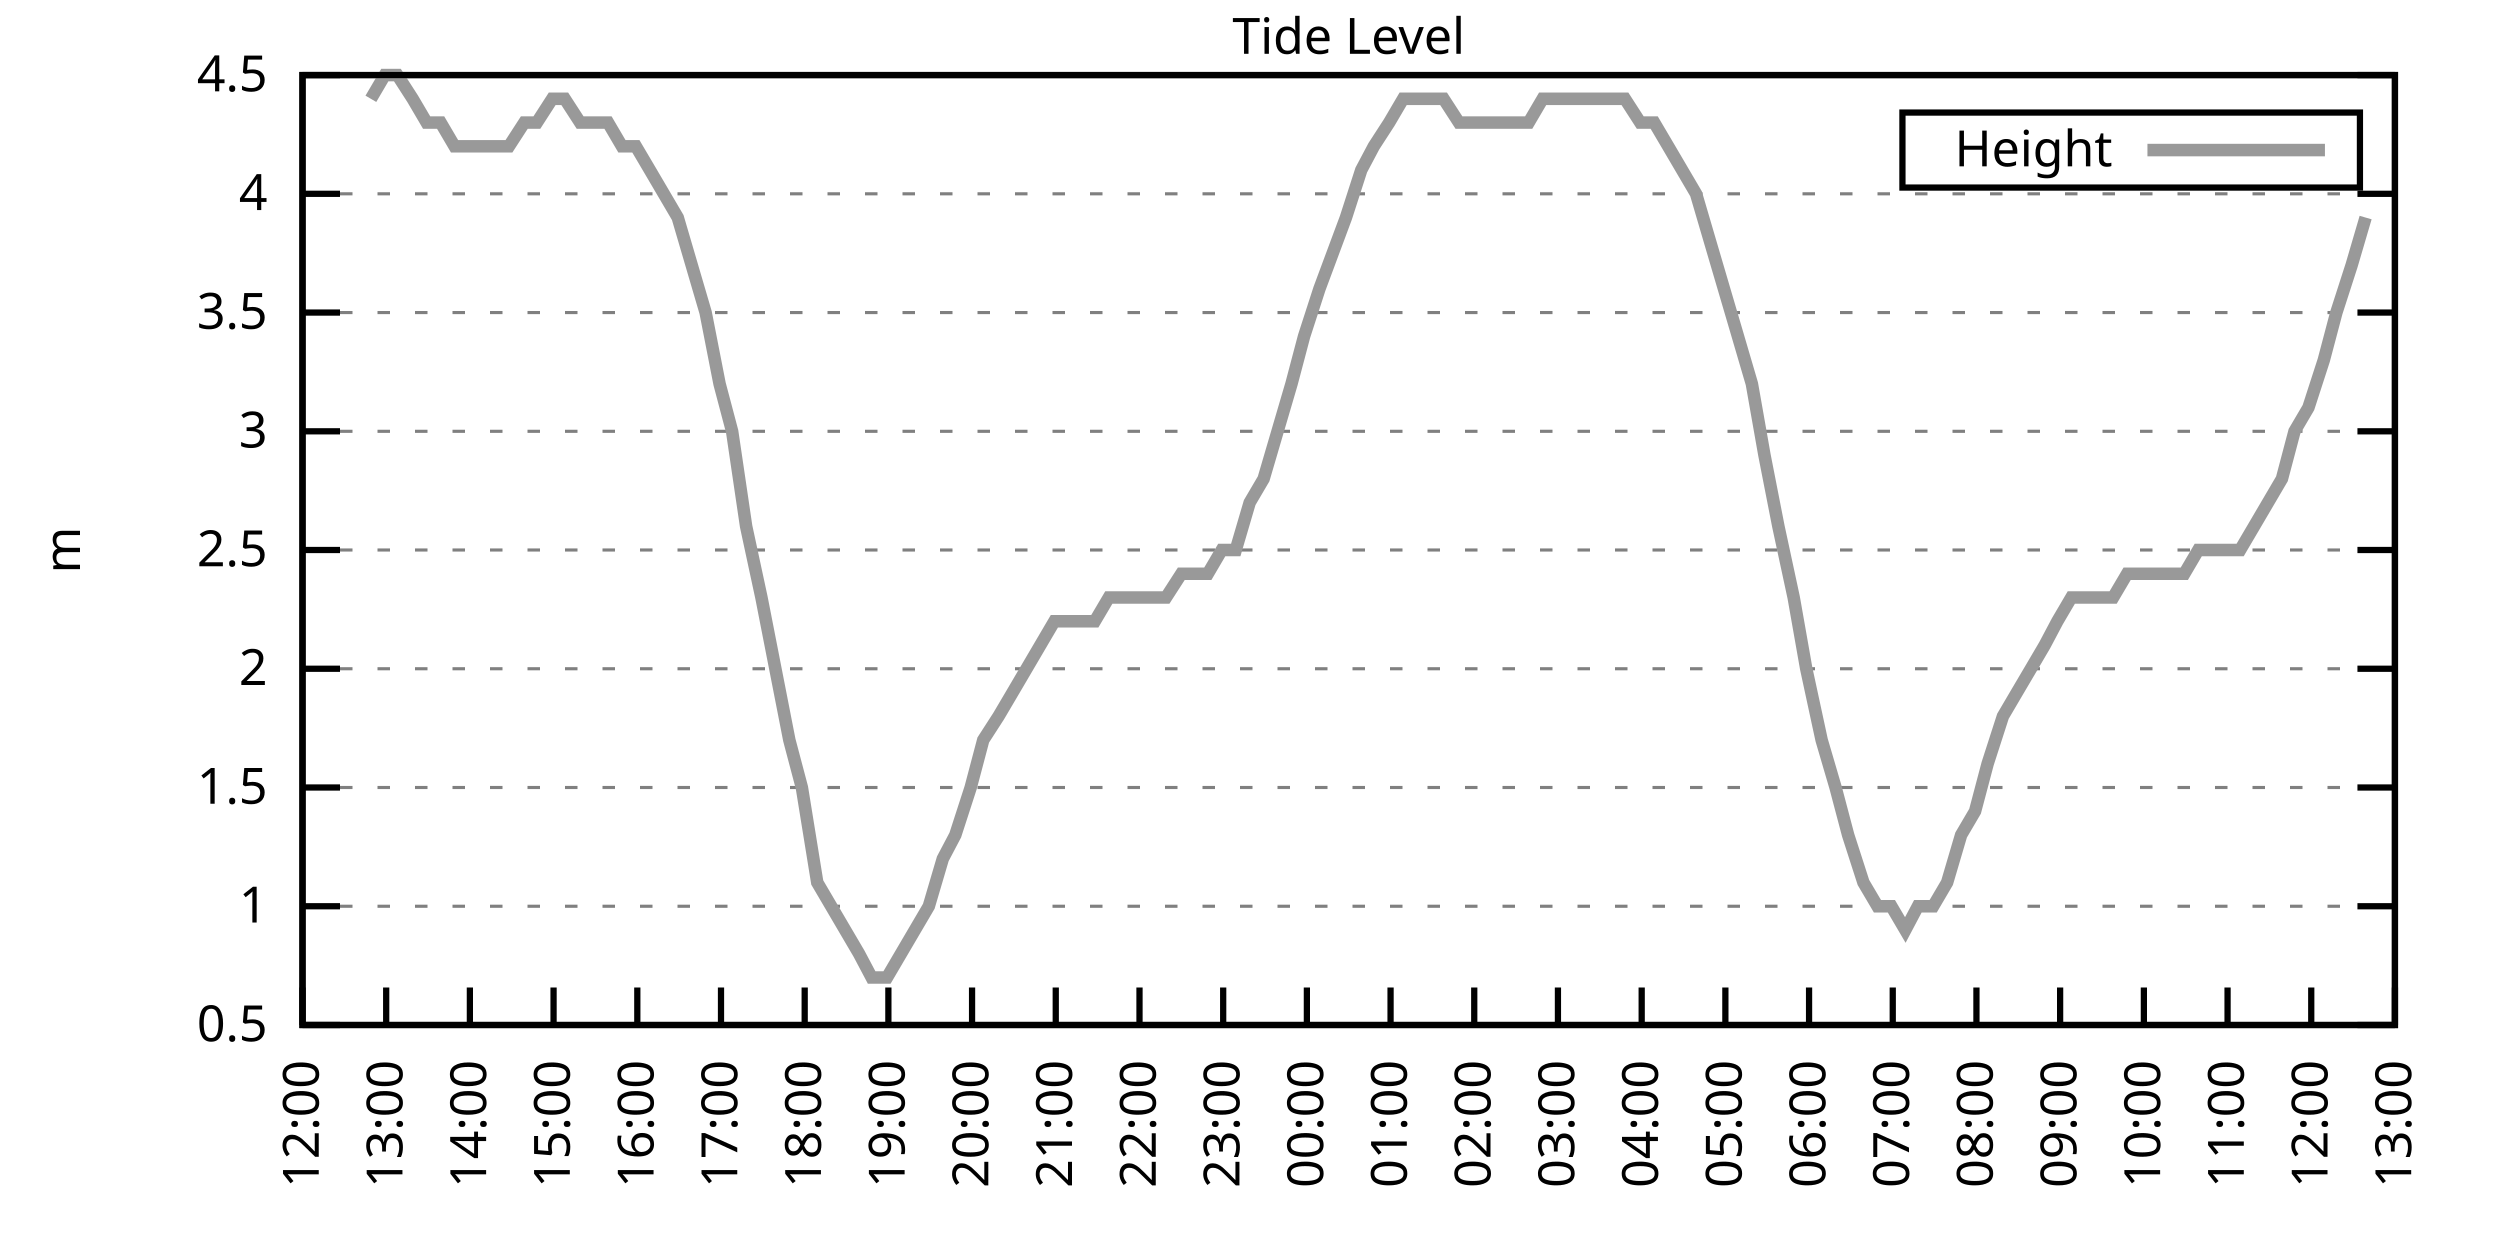
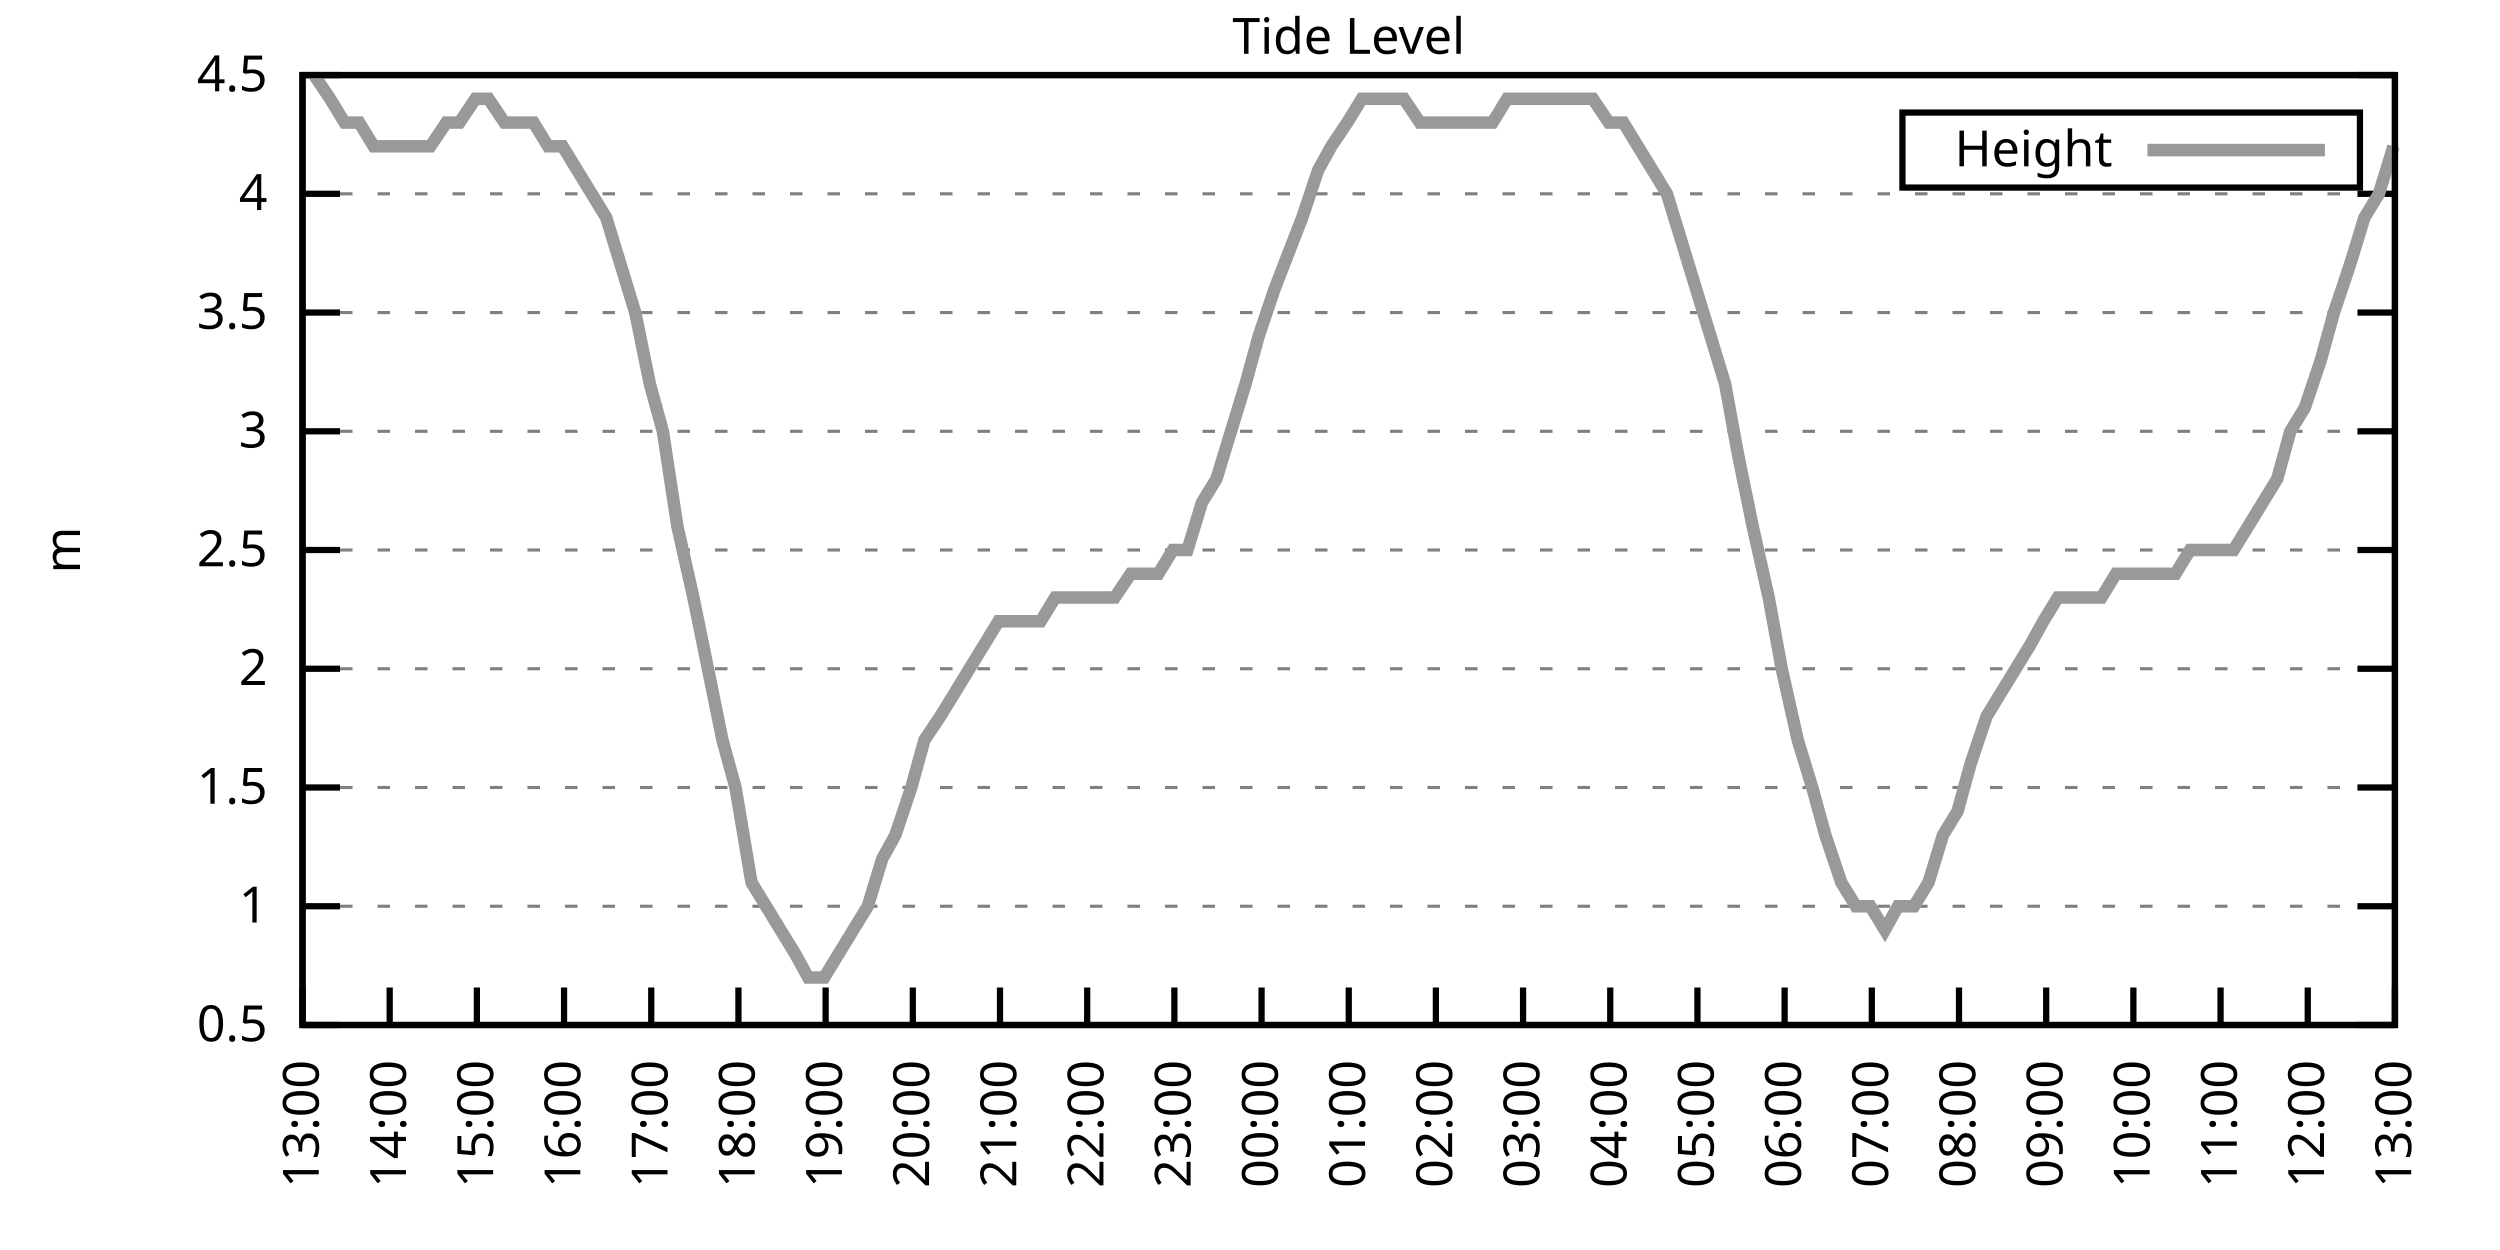
<svg xmlns="http://www.w3.org/2000/svg" xmlns:xlink="http://www.w3.org/1999/xlink" width="400" height="200" viewBox="0 0 400 200">
  <g id="gnuplot_canvas">
    <rect x="0" y="0" width="400" height="200" fill="none" />
    <defs>
      <circle id="gpDot" r="0.5" stroke-width="0.5" stroke="currentColor" />
      <path id="gpPt0" stroke-width="0.333" stroke="currentColor" d="M-1,0 h2 M0,-1 v2" />
      <path id="gpPt1" stroke-width="0.333" stroke="currentColor" d="M-1,-1 L1,1 M1,-1 L-1,1" />
      <path id="gpPt2" stroke-width="0.333" stroke="currentColor" d="M-1,0 L1,0 M0,-1 L0,1 M-1,-1 L1,1 M-1,1 L1,-1" />
      <rect id="gpPt3" stroke-width="0.333" stroke="currentColor" x="-1" y="-1" width="2" height="2" />
      <rect id="gpPt4" stroke-width="0.333" stroke="currentColor" fill="currentColor" x="-1" y="-1" width="2" height="2" />
      <circle id="gpPt5" stroke-width="0.333" stroke="currentColor" cx="0" cy="0" r="1" />
      <use xlink:href="#gpPt5" id="gpPt6" fill="currentColor" stroke="none" />
      <path id="gpPt7" stroke-width="0.333" stroke="currentColor" d="M0,-1.33 L-1.33,0.67 L1.33,0.67 z" />
      <use xlink:href="#gpPt7" id="gpPt8" fill="currentColor" stroke="none" />
      <use xlink:href="#gpPt7" id="gpPt9" stroke="currentColor" transform="rotate(180)" />
      <use xlink:href="#gpPt9" id="gpPt10" fill="currentColor" stroke="none" />
      <use xlink:href="#gpPt3" id="gpPt11" stroke="currentColor" transform="rotate(45)" />
      <use xlink:href="#gpPt11" id="gpPt12" fill="currentColor" stroke="none" />
      <path id="gpPt13" stroke-width="0.333" stroke="currentColor" d="M0,1.330 L1.265,0.411 L0.782,-1.067 L-0.782,-1.076 L-1.265,0.411 z" />
      <use xlink:href="#gpPt13" id="gpPt14" fill="currentColor" stroke="none" />
      <filter id="textbox" filterUnits="objectBoundingBox" x="0" y="0" height="1" width="1">
        <feFlood flood-color="white" flood-opacity="1" result="bgnd" />
        <feComposite in="SourceGraphic" in2="bgnd" operator="atop" />
      </filter>
      <filter id="greybox" filterUnits="objectBoundingBox" x="0" y="0" height="1" width="1">
        <feFlood flood-color="lightgrey" flood-opacity="1" result="grey" />
        <feComposite in="SourceGraphic" in2="grey" operator="atop" />
      </filter>
    </defs>
    <g fill="none" color="white" stroke="currentColor" stroke-width="1.00" stroke-linecap="butt" stroke-linejoin="miter">
</g>
    <g fill="none" color="black" stroke="currentColor" stroke-width="1.00" stroke-linecap="butt" stroke-linejoin="miter">
      <g stroke="none" shape-rendering="crispEdges">
        <polygon fill="rgb(255, 255, 255)" points="48.40,164.00 383.18,164.00 383.18,12.02 48.40,12.02 " />
      </g>
    </g>
    <g fill="none" color="black" stroke="currentColor" stroke-width="1.00" stroke-linecap="butt" stroke-linejoin="miter">
</g>
    <g fill="none" color="black" stroke="black" stroke-width="0.50" stroke-linecap="butt" stroke-linejoin="miter">
</g>
    <g fill="none" color="gray" stroke="currentColor" stroke-width="0.50" stroke-linecap="butt" stroke-linejoin="miter">
      <path stroke="gray" stroke-dasharray="2,4" class="gridline" d="M48.40,164.00 L383.19,164.00  " />
    </g>
    <g fill="none" color="gray" stroke="gray" stroke-width="1.00" stroke-linecap="butt" stroke-linejoin="miter">
</g>
    <g fill="none" color="black" stroke="currentColor" stroke-width="1.00" stroke-linecap="butt" stroke-linejoin="miter">
      <path stroke="black" d="M48.40,164.00 L54.40,164.00 M383.19,164.00 L377.19,164.00  " />
      <g transform="translate(42.80,166.60)" stroke="none" fill="black" font-family="Sans" font-size="8.00" text-anchor="end">
        <text>
          <tspan font-family="Sans"> 0.5</tspan>
        </text>
      </g>
    </g>
    <g fill="none" color="black" stroke="currentColor" stroke-width="1.00" stroke-linecap="butt" stroke-linejoin="miter">
</g>
    <g fill="none" color="black" stroke="black" stroke-width="0.50" stroke-linecap="butt" stroke-linejoin="miter">
</g>
    <g fill="none" color="gray" stroke="currentColor" stroke-width="0.50" stroke-linecap="butt" stroke-linejoin="miter">
      <path stroke="gray" stroke-dasharray="2,4" class="gridline" d="M48.40,145.00 L383.19,145.00  " />
    </g>
    <g fill="none" color="gray" stroke="gray" stroke-width="1.00" stroke-linecap="butt" stroke-linejoin="miter">
</g>
    <g fill="none" color="black" stroke="currentColor" stroke-width="1.00" stroke-linecap="butt" stroke-linejoin="miter">
      <path stroke="black" d="M48.40,145.00 L54.40,145.00 M383.19,145.00 L377.19,145.00  " />
      <g transform="translate(42.80,147.60)" stroke="none" fill="black" font-family="Sans" font-size="8.00" text-anchor="end">
        <text>
          <tspan font-family="Sans"> 1</tspan>
        </text>
      </g>
    </g>
    <g fill="none" color="black" stroke="currentColor" stroke-width="1.00" stroke-linecap="butt" stroke-linejoin="miter">
</g>
    <g fill="none" color="black" stroke="black" stroke-width="0.50" stroke-linecap="butt" stroke-linejoin="miter">
</g>
    <g fill="none" color="gray" stroke="currentColor" stroke-width="0.50" stroke-linecap="butt" stroke-linejoin="miter">
      <path stroke="gray" stroke-dasharray="2,4" class="gridline" d="M48.40,126.00 L383.19,126.00  " />
    </g>
    <g fill="none" color="gray" stroke="gray" stroke-width="1.00" stroke-linecap="butt" stroke-linejoin="miter">
</g>
    <g fill="none" color="black" stroke="currentColor" stroke-width="1.00" stroke-linecap="butt" stroke-linejoin="miter">
      <path stroke="black" d="M48.40,126.00 L54.40,126.00 M383.19,126.00 L377.19,126.00  " />
      <g transform="translate(42.80,128.60)" stroke="none" fill="black" font-family="Sans" font-size="8.00" text-anchor="end">
        <text>
          <tspan font-family="Sans"> 1.5</tspan>
        </text>
      </g>
    </g>
    <g fill="none" color="black" stroke="currentColor" stroke-width="1.00" stroke-linecap="butt" stroke-linejoin="miter">
</g>
    <g fill="none" color="black" stroke="black" stroke-width="0.50" stroke-linecap="butt" stroke-linejoin="miter">
</g>
    <g fill="none" color="gray" stroke="currentColor" stroke-width="0.50" stroke-linecap="butt" stroke-linejoin="miter">
      <path stroke="gray" stroke-dasharray="2,4" class="gridline" d="M48.40,107.00 L383.19,107.00  " />
    </g>
    <g fill="none" color="gray" stroke="gray" stroke-width="1.00" stroke-linecap="butt" stroke-linejoin="miter">
</g>
    <g fill="none" color="black" stroke="currentColor" stroke-width="1.00" stroke-linecap="butt" stroke-linejoin="miter">
      <path stroke="black" d="M48.40,107.00 L54.40,107.00 M383.19,107.00 L377.19,107.00  " />
      <g transform="translate(42.80,109.60)" stroke="none" fill="black" font-family="Sans" font-size="8.00" text-anchor="end">
        <text>
          <tspan font-family="Sans"> 2</tspan>
        </text>
      </g>
    </g>
    <g fill="none" color="black" stroke="currentColor" stroke-width="1.00" stroke-linecap="butt" stroke-linejoin="miter">
</g>
    <g fill="none" color="black" stroke="black" stroke-width="0.50" stroke-linecap="butt" stroke-linejoin="miter">
</g>
    <g fill="none" color="gray" stroke="currentColor" stroke-width="0.50" stroke-linecap="butt" stroke-linejoin="miter">
      <path stroke="gray" stroke-dasharray="2,4" class="gridline" d="M48.40,88.00 L383.19,88.00  " />
    </g>
    <g fill="none" color="gray" stroke="gray" stroke-width="1.00" stroke-linecap="butt" stroke-linejoin="miter">
</g>
    <g fill="none" color="black" stroke="currentColor" stroke-width="1.00" stroke-linecap="butt" stroke-linejoin="miter">
      <path stroke="black" d="M48.40,88.00 L54.40,88.00 M383.19,88.00 L377.19,88.00  " />
      <g transform="translate(42.80,90.60)" stroke="none" fill="black" font-family="Sans" font-size="8.00" text-anchor="end">
        <text>
          <tspan font-family="Sans"> 2.5</tspan>
        </text>
      </g>
    </g>
    <g fill="none" color="black" stroke="currentColor" stroke-width="1.00" stroke-linecap="butt" stroke-linejoin="miter">
</g>
    <g fill="none" color="black" stroke="black" stroke-width="0.50" stroke-linecap="butt" stroke-linejoin="miter">
</g>
    <g fill="none" color="gray" stroke="currentColor" stroke-width="0.50" stroke-linecap="butt" stroke-linejoin="miter">
      <path stroke="gray" stroke-dasharray="2,4" class="gridline" d="M48.40,69.01 L383.19,69.01  " />
    </g>
    <g fill="none" color="gray" stroke="gray" stroke-width="1.00" stroke-linecap="butt" stroke-linejoin="miter">
</g>
    <g fill="none" color="black" stroke="currentColor" stroke-width="1.00" stroke-linecap="butt" stroke-linejoin="miter">
      <path stroke="black" d="M48.40,69.01 L54.40,69.01 M383.19,69.01 L377.19,69.01  " />
      <g transform="translate(42.80,71.61)" stroke="none" fill="black" font-family="Sans" font-size="8.00" text-anchor="end">
        <text>
          <tspan font-family="Sans"> 3</tspan>
        </text>
      </g>
    </g>
    <g fill="none" color="black" stroke="currentColor" stroke-width="1.00" stroke-linecap="butt" stroke-linejoin="miter">
</g>
    <g fill="none" color="black" stroke="black" stroke-width="0.50" stroke-linecap="butt" stroke-linejoin="miter">
</g>
    <g fill="none" color="gray" stroke="currentColor" stroke-width="0.50" stroke-linecap="butt" stroke-linejoin="miter">
      <path stroke="gray" stroke-dasharray="2,4" class="gridline" d="M48.40,50.01 L383.19,50.01  " />
    </g>
    <g fill="none" color="gray" stroke="gray" stroke-width="1.00" stroke-linecap="butt" stroke-linejoin="miter">
</g>
    <g fill="none" color="black" stroke="currentColor" stroke-width="1.00" stroke-linecap="butt" stroke-linejoin="miter">
      <path stroke="black" d="M48.40,50.01 L54.40,50.01 M383.19,50.01 L377.19,50.01  " />
      <g transform="translate(42.80,52.61)" stroke="none" fill="black" font-family="Sans" font-size="8.00" text-anchor="end">
        <text>
          <tspan font-family="Sans"> 3.5</tspan>
        </text>
      </g>
    </g>
    <g fill="none" color="black" stroke="currentColor" stroke-width="1.00" stroke-linecap="butt" stroke-linejoin="miter">
</g>
    <g fill="none" color="black" stroke="black" stroke-width="0.50" stroke-linecap="butt" stroke-linejoin="miter">
</g>
    <g fill="none" color="gray" stroke="currentColor" stroke-width="0.50" stroke-linecap="butt" stroke-linejoin="miter">
      <path stroke="gray" stroke-dasharray="2,4" class="gridline" d="M48.40,31.01 L383.19,31.01  " />
    </g>
    <g fill="none" color="gray" stroke="gray" stroke-width="1.00" stroke-linecap="butt" stroke-linejoin="miter">
</g>
    <g fill="none" color="black" stroke="currentColor" stroke-width="1.00" stroke-linecap="butt" stroke-linejoin="miter">
      <path stroke="black" d="M48.40,31.01 L54.40,31.01 M383.19,31.01 L377.19,31.01  " />
      <g transform="translate(42.80,33.61)" stroke="none" fill="black" font-family="Sans" font-size="8.00" text-anchor="end">
        <text>
          <tspan font-family="Sans"> 4</tspan>
        </text>
      </g>
    </g>
    <g fill="none" color="black" stroke="currentColor" stroke-width="1.00" stroke-linecap="butt" stroke-linejoin="miter">
</g>
    <g fill="none" color="black" stroke="black" stroke-width="0.50" stroke-linecap="butt" stroke-linejoin="miter">
</g>
    <g fill="none" color="gray" stroke="currentColor" stroke-width="0.50" stroke-linecap="butt" stroke-linejoin="miter">
      <path stroke="gray" stroke-dasharray="2,4" class="gridline" d="M48.40,12.01 L383.19,12.01  " />
    </g>
    <g fill="none" color="gray" stroke="gray" stroke-width="1.00" stroke-linecap="butt" stroke-linejoin="miter">
</g>
    <g fill="none" color="black" stroke="currentColor" stroke-width="1.00" stroke-linecap="butt" stroke-linejoin="miter">
      <path stroke="black" d="M48.40,12.01 L54.40,12.01 M383.19,12.01 L377.19,12.01  " />
      <g transform="translate(42.80,14.61)" stroke="none" fill="black" font-family="Sans" font-size="8.00" text-anchor="end">
        <text>
          <tspan font-family="Sans"> 4.5</tspan>
        </text>
      </g>
    </g>
    <g fill="none" color="black" stroke="currentColor" stroke-width="1.00" stroke-linecap="butt" stroke-linejoin="miter">
      <path stroke="black" d="M48.40,164.00 L48.40,158.00  " />
      <g transform="translate(51.00,169.60) rotate(270.00)" stroke="none" fill="black" font-family="Sans" font-size="8.00" text-anchor="end">
        <text>
-           <tspan font-family="Sans">12:00</tspan>
-         </text>
-       </g>
-     </g>
-     <g fill="none" color="black" stroke="currentColor" stroke-width="1.00" stroke-linecap="butt" stroke-linejoin="miter">
-       <path stroke="black" d="M61.79,164.00 L61.79,158.00  " />
-       <g transform="translate(64.39,169.60) rotate(270.00)" stroke="none" fill="black" font-family="Sans" font-size="8.00" text-anchor="end">
-         <text>
          <tspan font-family="Sans">13:00</tspan>
        </text>
      </g>
    </g>
    <g fill="none" color="black" stroke="currentColor" stroke-width="1.00" stroke-linecap="butt" stroke-linejoin="miter">
-       <path stroke="black" d="M75.18,164.00 L75.18,158.00  " />
-       <g transform="translate(77.78,169.60) rotate(270.00)" stroke="none" fill="black" font-family="Sans" font-size="8.00" text-anchor="end">
+       <path stroke="black" d="M62.35,164.00 L62.35,158.00  " />
+       <g transform="translate(64.95,169.60) rotate(270.00)" stroke="none" fill="black" font-family="Sans" font-size="8.00" text-anchor="end">
        <text>
          <tspan font-family="Sans">14:00</tspan>
        </text>
      </g>
    </g>
    <g fill="none" color="black" stroke="currentColor" stroke-width="1.00" stroke-linecap="butt" stroke-linejoin="miter">
-       <path stroke="black" d="M88.57,164.00 L88.57,158.00  " />
-       <g transform="translate(91.17,169.60) rotate(270.00)" stroke="none" fill="black" font-family="Sans" font-size="8.00" text-anchor="end">
+       <path stroke="black" d="M76.30,164.00 L76.30,158.00  " />
+       <g transform="translate(78.90,169.60) rotate(270.00)" stroke="none" fill="black" font-family="Sans" font-size="8.00" text-anchor="end">
        <text>
          <tspan font-family="Sans">15:00</tspan>
        </text>
      </g>
    </g>
    <g fill="none" color="black" stroke="currentColor" stroke-width="1.00" stroke-linecap="butt" stroke-linejoin="miter">
-       <path stroke="black" d="M101.97,164.00 L101.97,158.00  " />
-       <g transform="translate(104.57,169.60) rotate(270.00)" stroke="none" fill="black" font-family="Sans" font-size="8.00" text-anchor="end">
+       <path stroke="black" d="M90.25,164.00 L90.25,158.00  " />
+       <g transform="translate(92.85,169.60) rotate(270.00)" stroke="none" fill="black" font-family="Sans" font-size="8.00" text-anchor="end">
        <text>
          <tspan font-family="Sans">16:00</tspan>
        </text>
      </g>
    </g>
    <g fill="none" color="black" stroke="currentColor" stroke-width="1.00" stroke-linecap="butt" stroke-linejoin="miter">
-       <path stroke="black" d="M115.36,164.00 L115.36,158.00  " />
-       <g transform="translate(117.96,169.60) rotate(270.00)" stroke="none" fill="black" font-family="Sans" font-size="8.00" text-anchor="end">
+       <path stroke="black" d="M104.20,164.00 L104.20,158.00  " />
+       <g transform="translate(106.80,169.60) rotate(270.00)" stroke="none" fill="black" font-family="Sans" font-size="8.00" text-anchor="end">
        <text>
          <tspan font-family="Sans">17:00</tspan>
        </text>
      </g>
    </g>
    <g fill="none" color="black" stroke="currentColor" stroke-width="1.00" stroke-linecap="butt" stroke-linejoin="miter">
-       <path stroke="black" d="M128.75,164.00 L128.75,158.00  " />
-       <g transform="translate(131.35,169.60) rotate(270.00)" stroke="none" fill="black" font-family="Sans" font-size="8.00" text-anchor="end">
+       <path stroke="black" d="M118.15,164.00 L118.15,158.00  " />
+       <g transform="translate(120.75,169.60) rotate(270.00)" stroke="none" fill="black" font-family="Sans" font-size="8.00" text-anchor="end">
        <text>
          <tspan font-family="Sans">18:00</tspan>
        </text>
      </g>
    </g>
    <g fill="none" color="black" stroke="currentColor" stroke-width="1.00" stroke-linecap="butt" stroke-linejoin="miter">
-       <path stroke="black" d="M142.14,164.00 L142.14,158.00  " />
-       <g transform="translate(144.74,169.60) rotate(270.00)" stroke="none" fill="black" font-family="Sans" font-size="8.00" text-anchor="end">
+       <path stroke="black" d="M132.10,164.00 L132.10,158.00  " />
+       <g transform="translate(134.70,169.60) rotate(270.00)" stroke="none" fill="black" font-family="Sans" font-size="8.00" text-anchor="end">
        <text>
          <tspan font-family="Sans">19:00</tspan>
        </text>
      </g>
    </g>
    <g fill="none" color="black" stroke="currentColor" stroke-width="1.00" stroke-linecap="butt" stroke-linejoin="miter">
-       <path stroke="black" d="M155.53,164.00 L155.53,158.00  " />
-       <g transform="translate(158.13,169.60) rotate(270.00)" stroke="none" fill="black" font-family="Sans" font-size="8.00" text-anchor="end">
+       <path stroke="black" d="M146.05,164.00 L146.05,158.00  " />
+       <g transform="translate(148.65,169.60) rotate(270.00)" stroke="none" fill="black" font-family="Sans" font-size="8.00" text-anchor="end">
        <text>
          <tspan font-family="Sans">20:00</tspan>
        </text>
      </g>
    </g>
    <g fill="none" color="black" stroke="currentColor" stroke-width="1.00" stroke-linecap="butt" stroke-linejoin="miter">
-       <path stroke="black" d="M168.92,164.00 L168.92,158.00  " />
-       <g transform="translate(171.52,169.60) rotate(270.00)" stroke="none" fill="black" font-family="Sans" font-size="8.00" text-anchor="end">
+       <path stroke="black" d="M160.00,164.00 L160.00,158.00  " />
+       <g transform="translate(162.60,169.60) rotate(270.00)" stroke="none" fill="black" font-family="Sans" font-size="8.00" text-anchor="end">
        <text>
          <tspan font-family="Sans">21:00</tspan>
        </text>
      </g>
    </g>
    <g fill="none" color="black" stroke="currentColor" stroke-width="1.00" stroke-linecap="butt" stroke-linejoin="miter">
-       <path stroke="black" d="M182.32,164.00 L182.32,158.00  " />
-       <g transform="translate(184.92,169.60) rotate(270.00)" stroke="none" fill="black" font-family="Sans" font-size="8.00" text-anchor="end">
+       <path stroke="black" d="M173.95,164.00 L173.95,158.00  " />
+       <g transform="translate(176.55,169.60) rotate(270.00)" stroke="none" fill="black" font-family="Sans" font-size="8.00" text-anchor="end">
        <text>
          <tspan font-family="Sans">22:00</tspan>
        </text>
      </g>
    </g>
    <g fill="none" color="black" stroke="currentColor" stroke-width="1.00" stroke-linecap="butt" stroke-linejoin="miter">
-       <path stroke="black" d="M195.71,164.00 L195.71,158.00  " />
-       <g transform="translate(198.31,169.60) rotate(270.00)" stroke="none" fill="black" font-family="Sans" font-size="8.00" text-anchor="end">
+       <path stroke="black" d="M187.90,164.00 L187.90,158.00  " />
+       <g transform="translate(190.50,169.60) rotate(270.00)" stroke="none" fill="black" font-family="Sans" font-size="8.00" text-anchor="end">
        <text>
          <tspan font-family="Sans">23:00</tspan>
        </text>
      </g>
    </g>
    <g fill="none" color="black" stroke="currentColor" stroke-width="1.00" stroke-linecap="butt" stroke-linejoin="miter">
-       <path stroke="black" d="M209.10,164.00 L209.10,158.00  " />
-       <g transform="translate(211.70,169.60) rotate(270.00)" stroke="none" fill="black" font-family="Sans" font-size="8.00" text-anchor="end">
+       <path stroke="black" d="M201.85,164.00 L201.85,158.00  " />
+       <g transform="translate(204.45,169.60) rotate(270.00)" stroke="none" fill="black" font-family="Sans" font-size="8.00" text-anchor="end">
        <text>
          <tspan font-family="Sans">00:00</tspan>
        </text>
      </g>
    </g>
    <g fill="none" color="black" stroke="currentColor" stroke-width="1.00" stroke-linecap="butt" stroke-linejoin="miter">
-       <path stroke="black" d="M222.49,164.00 L222.49,158.00  " />
-       <g transform="translate(225.09,169.60) rotate(270.00)" stroke="none" fill="black" font-family="Sans" font-size="8.00" text-anchor="end">
+       <path stroke="black" d="M215.80,164.00 L215.80,158.00  " />
+       <g transform="translate(218.40,169.60) rotate(270.00)" stroke="none" fill="black" font-family="Sans" font-size="8.00" text-anchor="end">
        <text>
          <tspan font-family="Sans">01:00</tspan>
        </text>
      </g>
    </g>
    <g fill="none" color="black" stroke="currentColor" stroke-width="1.00" stroke-linecap="butt" stroke-linejoin="miter">
-       <path stroke="black" d="M235.88,164.00 L235.88,158.00  " />
-       <g transform="translate(238.48,169.60) rotate(270.00)" stroke="none" fill="black" font-family="Sans" font-size="8.00" text-anchor="end">
+       <path stroke="black" d="M229.74,164.00 L229.74,158.00  " />
+       <g transform="translate(232.34,169.60) rotate(270.00)" stroke="none" fill="black" font-family="Sans" font-size="8.00" text-anchor="end">
        <text>
          <tspan font-family="Sans">02:00</tspan>
        </text>
      </g>
    </g>
    <g fill="none" color="black" stroke="currentColor" stroke-width="1.00" stroke-linecap="butt" stroke-linejoin="miter">
-       <path stroke="black" d="M249.27,164.00 L249.27,158.00  " />
-       <g transform="translate(251.87,169.60) rotate(270.00)" stroke="none" fill="black" font-family="Sans" font-size="8.00" text-anchor="end">
+       <path stroke="black" d="M243.69,164.00 L243.69,158.00  " />
+       <g transform="translate(246.29,169.60) rotate(270.00)" stroke="none" fill="black" font-family="Sans" font-size="8.00" text-anchor="end">
        <text>
          <tspan font-family="Sans">03:00</tspan>
        </text>
      </g>
    </g>
    <g fill="none" color="black" stroke="currentColor" stroke-width="1.00" stroke-linecap="butt" stroke-linejoin="miter">
-       <path stroke="black" d="M262.67,164.00 L262.67,158.00  " />
-       <g transform="translate(265.27,169.60) rotate(270.00)" stroke="none" fill="black" font-family="Sans" font-size="8.00" text-anchor="end">
+       <path stroke="black" d="M257.64,164.00 L257.64,158.00  " />
+       <g transform="translate(260.24,169.60) rotate(270.00)" stroke="none" fill="black" font-family="Sans" font-size="8.00" text-anchor="end">
        <text>
          <tspan font-family="Sans">04:00</tspan>
        </text>
      </g>
    </g>
    <g fill="none" color="black" stroke="currentColor" stroke-width="1.00" stroke-linecap="butt" stroke-linejoin="miter">
-       <path stroke="black" d="M276.06,164.00 L276.06,158.00  " />
-       <g transform="translate(278.66,169.60) rotate(270.00)" stroke="none" fill="black" font-family="Sans" font-size="8.00" text-anchor="end">
+       <path stroke="black" d="M271.59,164.00 L271.59,158.00  " />
+       <g transform="translate(274.19,169.60) rotate(270.00)" stroke="none" fill="black" font-family="Sans" font-size="8.00" text-anchor="end">
        <text>
          <tspan font-family="Sans">05:00</tspan>
        </text>
      </g>
    </g>
    <g fill="none" color="black" stroke="currentColor" stroke-width="1.00" stroke-linecap="butt" stroke-linejoin="miter">
-       <path stroke="black" d="M289.45,164.00 L289.45,158.00  " />
-       <g transform="translate(292.05,169.60) rotate(270.00)" stroke="none" fill="black" font-family="Sans" font-size="8.00" text-anchor="end">
+       <path stroke="black" d="M285.54,164.00 L285.54,158.00  " />
+       <g transform="translate(288.14,169.60) rotate(270.00)" stroke="none" fill="black" font-family="Sans" font-size="8.00" text-anchor="end">
        <text>
          <tspan font-family="Sans">06:00</tspan>
        </text>
      </g>
    </g>
    <g fill="none" color="black" stroke="currentColor" stroke-width="1.00" stroke-linecap="butt" stroke-linejoin="miter">
-       <path stroke="black" d="M302.84,164.00 L302.84,158.00  " />
-       <g transform="translate(305.44,169.60) rotate(270.00)" stroke="none" fill="black" font-family="Sans" font-size="8.00" text-anchor="end">
+       <path stroke="black" d="M299.49,164.00 L299.49,158.00  " />
+       <g transform="translate(302.09,169.60) rotate(270.00)" stroke="none" fill="black" font-family="Sans" font-size="8.00" text-anchor="end">
        <text>
          <tspan font-family="Sans">07:00</tspan>
        </text>
      </g>
    </g>
    <g fill="none" color="black" stroke="currentColor" stroke-width="1.00" stroke-linecap="butt" stroke-linejoin="miter">
-       <path stroke="black" d="M316.23,164.00 L316.23,158.00  " />
-       <g transform="translate(318.83,169.60) rotate(270.00)" stroke="none" fill="black" font-family="Sans" font-size="8.00" text-anchor="end">
+       <path stroke="black" d="M313.44,164.00 L313.44,158.00  " />
+       <g transform="translate(316.04,169.60) rotate(270.00)" stroke="none" fill="black" font-family="Sans" font-size="8.00" text-anchor="end">
        <text>
          <tspan font-family="Sans">08:00</tspan>
        </text>
      </g>
    </g>
    <g fill="none" color="black" stroke="currentColor" stroke-width="1.00" stroke-linecap="butt" stroke-linejoin="miter">
-       <path stroke="black" d="M329.62,164.00 L329.62,158.00  " />
-       <g transform="translate(332.22,169.60) rotate(270.00)" stroke="none" fill="black" font-family="Sans" font-size="8.00" text-anchor="end">
+       <path stroke="black" d="M327.39,164.00 L327.39,158.00  " />
+       <g transform="translate(329.99,169.60) rotate(270.00)" stroke="none" fill="black" font-family="Sans" font-size="8.00" text-anchor="end">
        <text>
          <tspan font-family="Sans">09:00</tspan>
        </text>
      </g>
    </g>
    <g fill="none" color="black" stroke="currentColor" stroke-width="1.00" stroke-linecap="butt" stroke-linejoin="miter">
-       <path stroke="black" d="M343.02,164.00 L343.02,158.00  " />
-       <g transform="translate(345.62,169.60) rotate(270.00)" stroke="none" fill="black" font-family="Sans" font-size="8.00" text-anchor="end">
+       <path stroke="black" d="M341.34,164.00 L341.34,158.00  " />
+       <g transform="translate(343.94,169.60) rotate(270.00)" stroke="none" fill="black" font-family="Sans" font-size="8.00" text-anchor="end">
        <text>
          <tspan font-family="Sans">10:00</tspan>
        </text>
      </g>
    </g>
    <g fill="none" color="black" stroke="currentColor" stroke-width="1.00" stroke-linecap="butt" stroke-linejoin="miter">
-       <path stroke="black" d="M356.41,164.00 L356.41,158.00  " />
-       <g transform="translate(359.01,169.60) rotate(270.00)" stroke="none" fill="black" font-family="Sans" font-size="8.00" text-anchor="end">
+       <path stroke="black" d="M355.29,164.00 L355.29,158.00  " />
+       <g transform="translate(357.89,169.60) rotate(270.00)" stroke="none" fill="black" font-family="Sans" font-size="8.00" text-anchor="end">
        <text>
          <tspan font-family="Sans">11:00</tspan>
        </text>
      </g>
    </g>
    <g fill="none" color="black" stroke="currentColor" stroke-width="1.00" stroke-linecap="butt" stroke-linejoin="miter">
-       <path stroke="black" d="M369.80,164.00 L369.80,158.00  " />
-       <g transform="translate(372.40,169.60) rotate(270.00)" stroke="none" fill="black" font-family="Sans" font-size="8.00" text-anchor="end">
+       <path stroke="black" d="M369.24,164.00 L369.24,158.00  " />
+       <g transform="translate(371.84,169.60) rotate(270.00)" stroke="none" fill="black" font-family="Sans" font-size="8.00" text-anchor="end">
        <text>
          <tspan font-family="Sans">12:00</tspan>
        </text>
      </g>
    </g>
    <g fill="none" color="black" stroke="currentColor" stroke-width="1.00" stroke-linecap="butt" stroke-linejoin="miter">
      <path stroke="black" d="M383.19,164.00 L383.19,158.00  " />
      <g transform="translate(385.79,169.60) rotate(270.00)" stroke="none" fill="black" font-family="Sans" font-size="8.00" text-anchor="end">
        <text>
          <tspan font-family="Sans">13:00</tspan>
        </text>
      </g>
    </g>
    <g fill="none" color="black" stroke="currentColor" stroke-width="1.00" stroke-linecap="butt" stroke-linejoin="miter">
</g>
    <g fill="none" color="black" stroke="currentColor" stroke-width="1.00" stroke-linecap="butt" stroke-linejoin="miter">
      <path stroke="black" d="M48.40,12.01 L48.40,164.00 L383.19,164.00 L383.19,12.01 L48.40,12.01 Z  " />
    </g>
    <g fill="none" color="black" stroke="currentColor" stroke-width="1.00" stroke-linecap="butt" stroke-linejoin="miter">
</g>
    <g fill="none" color="black" stroke="currentColor" stroke-width="1.00" stroke-linecap="butt" stroke-linejoin="miter">
      <path stroke="black" d="M304.39,30.01 L304.39,18.01 L377.59,18.01 L377.59,30.01 L304.39,30.01 Z  " />
    </g>
    <g id="Tide_level_plot_1">
      <g fill="none" color="white" stroke="black" stroke-width="2.00" stroke-linecap="butt" stroke-linejoin="miter">
</g>
      <g fill="none" color="black" stroke="currentColor" stroke-width="2.00" stroke-linecap="butt" stroke-linejoin="miter">
        <g transform="translate(337.99,26.61)" stroke="none" fill="black" font-family="Sans" font-size="8.00" text-anchor="end">
          <text>
            <tspan font-family="Sans">Height</tspan>
          </text>
        </g>
      </g>
      <g fill="none" color="black" stroke="currentColor" stroke-width="2.00" stroke-linecap="butt" stroke-linejoin="miter">
-         <path stroke="rgb(153, 153, 153)" d="M343.59,24.01 L371.99,24.01 M59.34,15.81 L61.57,12.01 L63.58,12.01 L66.03,15.81 L68.26,19.61 L70.50,19.61   L72.73,23.41 L74.74,23.41 L76.97,23.41 L79.20,23.41 L81.43,23.41 L83.89,19.61 L85.90,19.61 L88.35,15.81   L90.36,15.81 L92.82,19.61 L95.05,19.61 L97.28,19.61 L99.51,23.41 L101.74,23.41 L103.98,27.21 L106.21,31.01   L108.44,34.81 L110.67,42.41 L112.90,50.01 L115.13,61.41 L117.14,69.01 L119.38,84.21 L121.83,95.60 L124.06,107.00   L126.29,118.40 L128.30,126.00 L130.76,141.20 L132.99,145.00 L135.22,148.80 L137.45,152.60 L139.46,156.40 L141.92,156.40   L144.15,152.60 L146.38,148.80 L148.61,145.00 L150.85,137.40 L152.85,133.60 L155.31,126.00 L157.32,118.40 L159.77,114.60   L162.01,110.80 L164.24,107.00 L166.47,103.20 L168.70,99.40 L170.93,99.40 L173.17,99.40 L175.17,99.40 L177.41,95.60   L179.86,95.60 L181.87,95.60 L184.10,95.60 L186.56,95.60 L189.01,91.80 L191.02,91.80 L193.25,91.80 L195.48,88.00   L197.72,88.00 L199.95,80.41 L202.18,76.61 L204.41,69.01 L206.64,61.41 L208.65,53.81 L211.11,46.21 L215.35,34.81   L217.80,27.21 L219.81,23.41 L222.27,19.61 L224.50,15.81 L226.73,15.81 L228.74,15.81 L230.97,15.81 L233.43,19.61   L235.66,19.61 L237.67,19.61 L240.12,19.61 L242.13,19.61 L244.59,19.61 L246.82,15.81 L249.05,15.81 L251.28,15.81   L253.51,15.81 L255.75,15.81 L259.99,15.81 L262.44,19.61 L264.67,19.61 L266.91,23.41 L269.14,27.21 L271.37,31.01   L273.60,38.61 L278.07,53.81 L280.30,61.41 L282.31,72.81 L284.54,84.21 L286.99,95.60 L289.00,107.00 L291.46,118.40   L293.69,126.00 L295.70,133.60 L298.15,141.20 L300.39,145.00 L302.62,145.00 L304.85,148.80 L306.86,145.00 L309.31,145.00   L311.54,141.20 L313.78,133.60 L316.01,129.80 L318.02,122.20 L320.47,114.60 L322.70,110.80 L324.94,107.00 L327.17,103.20   L329.18,99.40 L331.41,95.60 L333.86,95.60 L336.10,95.60 L338.10,95.60 L340.34,91.80 L342.79,91.80 L345.02,91.80   L347.03,91.80 L349.49,91.80 L351.72,88.00 L353.73,88.00 L358.42,88.00 L360.65,84.21 L362.88,80.41 L365.11,76.61   L367.12,69.01 L369.35,65.21 L371.81,57.61 L373.82,50.01 L376.27,42.41 L378.50,34.81  " />
+         <path stroke="rgb(153, 153, 153)" d="M343.59,24.01 L371.99,24.01 M50.26,12.01 L52.82,15.81 L55.14,19.61 L57.47,19.61 L59.79,23.41 L61.88,23.41   L64.21,23.41 L66.53,23.41 L68.86,23.41 L71.42,19.61 L73.51,19.61 L76.07,15.81 L78.16,15.81 L80.72,19.61   L83.04,19.61 L85.37,19.61 L87.69,23.41 L90.02,23.41 L92.34,27.21 L94.67,31.01 L96.99,34.81 L99.32,42.41   L101.64,50.01 L103.97,61.41 L106.06,69.01 L108.38,84.21 L110.94,95.60 L113.27,107.00 L115.59,118.40 L117.68,126.00   L120.24,141.20 L122.57,145.00 L124.89,148.80 L127.22,152.60 L129.31,156.40 L131.87,156.40 L134.19,152.60 L136.51,148.80   L138.84,145.00 L141.16,137.40 L143.26,133.60 L145.81,126.00 L147.91,118.40 L150.46,114.60 L152.79,110.80 L155.11,107.00   L157.44,103.20 L159.76,99.40 L162.09,99.40 L164.41,99.40 L166.51,99.40 L168.83,95.60 L171.39,95.60 L173.48,95.60   L175.81,95.60 L178.36,95.60 L180.92,91.80 L183.01,91.80 L185.34,91.80 L187.66,88.00 L189.99,88.00 L192.31,80.41   L194.64,76.61 L196.96,69.01 L199.29,61.41 L201.38,53.81 L203.94,46.21 L208.36,34.81 L210.91,27.21 L213.01,23.41   L215.56,19.61 L217.89,15.81 L220.21,15.81 L222.30,15.81 L224.63,15.81 L227.19,19.61 L229.51,19.61 L231.60,19.61   L234.16,19.61 L236.25,19.61 L238.81,19.61 L241.14,15.81 L243.46,15.81 L245.79,15.81 L248.11,15.81 L250.44,15.81   L254.85,15.81 L257.41,19.61 L259.74,19.61 L262.06,23.41 L264.39,27.21 L266.71,31.01 L269.04,38.61 L273.69,53.81   L276.01,61.41 L278.10,72.81 L280.43,84.21 L282.99,95.60 L285.08,107.00 L287.64,118.40 L289.96,126.00 L292.05,133.60   L294.61,141.20 L296.94,145.00 L299.26,145.00 L301.58,148.80 L303.68,145.00 L306.23,145.00 L308.56,141.20 L310.88,133.60   L313.21,129.80 L315.30,122.20 L317.86,114.60 L320.18,110.80 L322.51,107.00 L324.83,103.20 L326.93,99.40 L329.25,95.60   L331.81,95.60 L334.13,95.60 L336.23,95.60 L338.55,91.80 L341.11,91.80 L343.43,91.80 L345.53,91.80 L348.08,91.80   L350.41,88.00 L352.50,88.00 L357.38,88.00 L359.71,84.21 L362.03,80.41 L364.36,76.61 L366.45,69.01 L368.78,65.21   L371.33,57.61 L373.43,50.01 L375.98,42.41 L378.31,34.81 L380.63,31.01 L382.96,23.41  " />
      </g>
    </g>
    <g fill="none" color="black" stroke="currentColor" stroke-width="2.00" stroke-linecap="butt" stroke-linejoin="miter">
</g>
    <g fill="none" color="black" stroke="black" stroke-width="1.00" stroke-linecap="butt" stroke-linejoin="miter">
</g>
    <g fill="none" color="black" stroke="currentColor" stroke-width="1.00" stroke-linecap="butt" stroke-linejoin="miter">
      <path stroke="black" d="M48.40,12.01 L48.40,164.00 L383.19,164.00 L383.19,12.01 L48.40,12.01 Z  " />
      <g transform="translate(12.80,88.01) rotate(270.00)" stroke="none" fill="black" font-family="Sans" font-size="8.00" text-anchor="middle">
        <text>
          <tspan font-family="Sans">m</tspan>
        </text>
      </g>
    </g>
    <g fill="none" color="black" stroke="currentColor" stroke-width="1.00" stroke-linecap="butt" stroke-linejoin="miter">
</g>
    <g fill="none" color="black" stroke="currentColor" stroke-width="1.00" stroke-linecap="butt" stroke-linejoin="miter">
      <g transform="translate(215.79,8.61)" stroke="none" fill="black" font-family="Sans" font-size="8.00" text-anchor="middle">
        <text>
          <tspan font-family="Sans">Tide Level</tspan>
        </text>
      </g>
    </g>
    <g fill="none" color="black" stroke="currentColor" stroke-width="1.00" stroke-linecap="butt" stroke-linejoin="miter">
</g>
  </g>
</svg>
